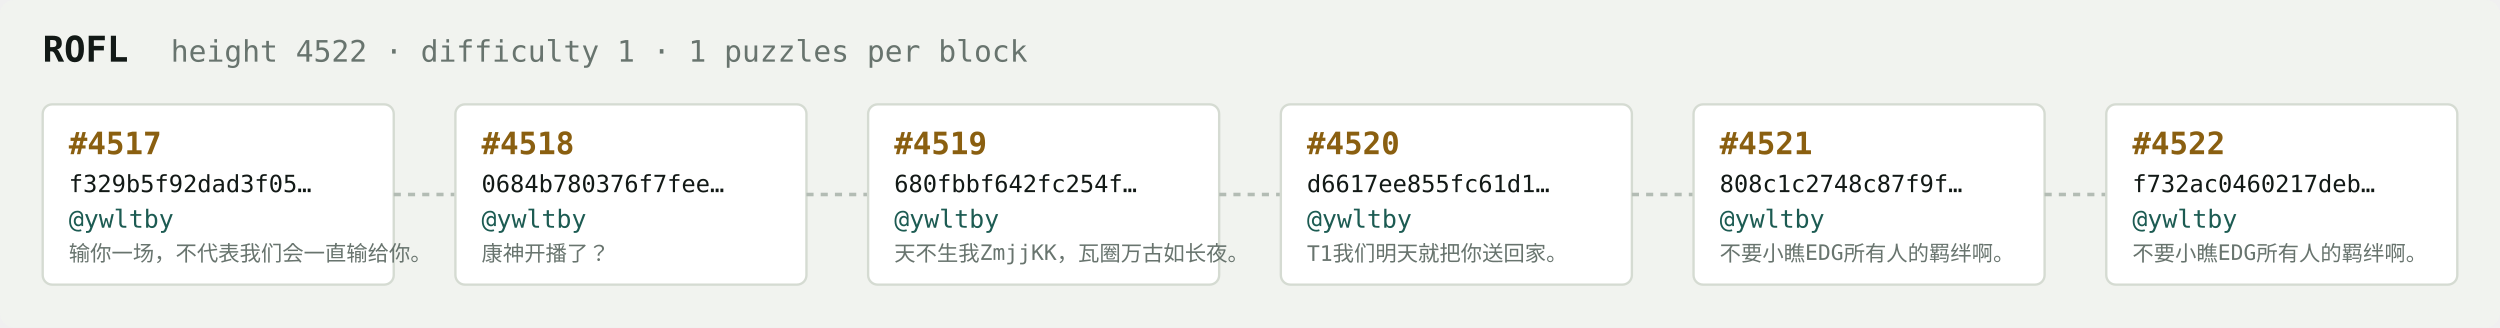
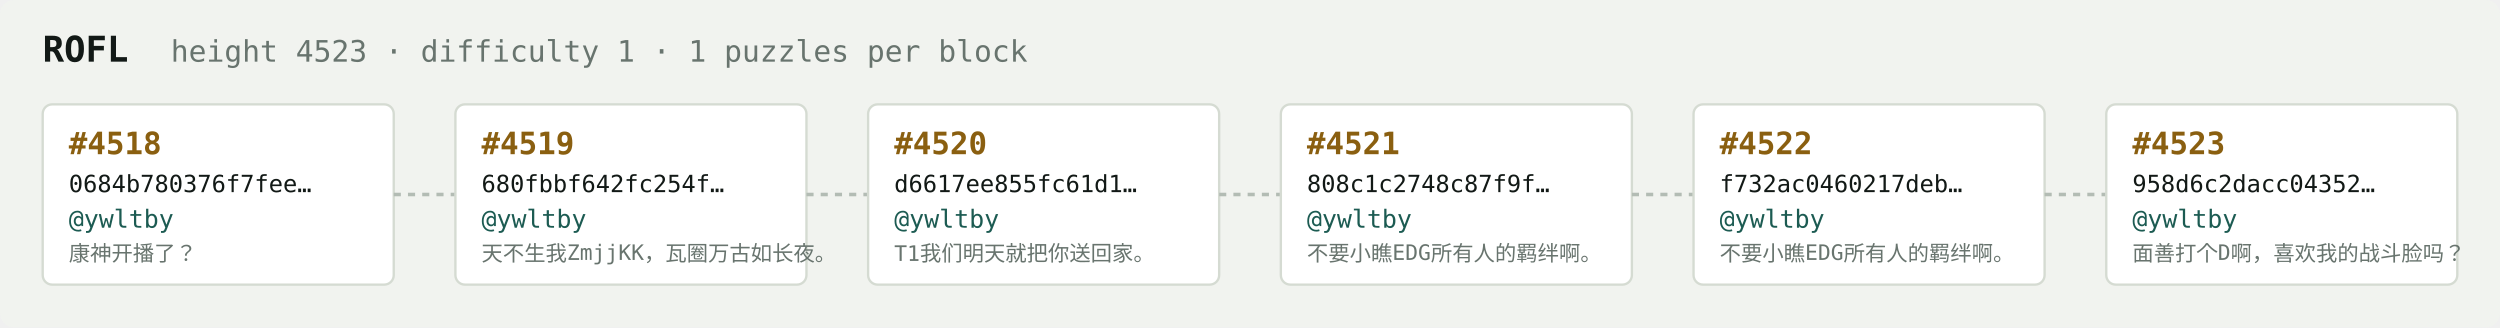
<svg xmlns="http://www.w3.org/2000/svg" width="1054" height="138" viewBox="0 0 1054 138" font-family="ui-monospace,SFMono-Regular,Menlo,monospace">
  <rect fill="#f1f3ef" width="1054" height="138" rx="6" />
  <text x="18" y="26" fill="#121916" font-size="15" font-weight="700">ROFL</text>
-   <text x="72" y="26" fill="#68746e" font-size="12.5">height 4522 · difficulty 1 · 1 puzzles per block</text>
+   <text x="72" y="26" fill="#68746e" font-size="12.5">height 4523 · difficulty 1 · 1 puzzles per block</text>
  <rect x="18" y="44" width="148" height="76" rx="4" fill="#ffffff" stroke="#d5dbd2" stroke-width="1" />
-   <text x="29" y="65" fill="#8a5f10" font-size="13" font-weight="700">#4517</text>
-   <text x="29" y="81" fill="#121916" font-size="10">f329b5f92dad3f05…</text>
+   <text x="29" y="65" fill="#8a5f10" font-size="13" font-weight="700">#4518</text>
+   <text x="29" y="81" fill="#121916" font-size="10">0684b780376f7fee…</text>
  <text x="29" y="96" fill="#1c5b52" font-size="10.5">@ywltby</text>
-   <text x="29" y="110" fill="#68746e" font-size="9">输你一场，不代表我们会一直输给你。</text>
+   <text x="29" y="110" fill="#68746e" font-size="9">康神开播了？</text>
  <line x1="166" y1="82.0" x2="192" y2="82.0" stroke="#b3bcb4" stroke-width="1.5" stroke-dasharray="3 3" />
  <rect x="192" y="44" width="148" height="76" rx="4" fill="#ffffff" stroke="#d5dbd2" stroke-width="1" />
-   <text x="203" y="65" fill="#8a5f10" font-size="13" font-weight="700">#4518</text>
-   <text x="203" y="81" fill="#121916" font-size="10">0684b780376f7fee…</text>
+   <text x="203" y="65" fill="#8a5f10" font-size="13" font-weight="700">#4519</text>
+   <text x="203" y="81" fill="#121916" font-size="10">680fbbf642fc254f…</text>
  <text x="203" y="96" fill="#1c5b52" font-size="10.5">@ywltby</text>
-   <text x="203" y="110" fill="#68746e" font-size="9">康神开播了？</text>
+   <text x="203" y="110" fill="#68746e" font-size="9">天不生我ZmjjKK，瓦圈万古如长夜。</text>
  <line x1="340" y1="82.0" x2="366" y2="82.0" stroke="#b3bcb4" stroke-width="1.5" stroke-dasharray="3 3" />
  <rect x="366" y="44" width="148" height="76" rx="4" fill="#ffffff" stroke="#d5dbd2" stroke-width="1" />
-   <text x="377" y="65" fill="#8a5f10" font-size="13" font-weight="700">#4519</text>
-   <text x="377" y="81" fill="#121916" font-size="10">680fbbf642fc254f…</text>
+   <text x="377" y="65" fill="#8a5f10" font-size="13" font-weight="700">#4520</text>
+   <text x="377" y="81" fill="#121916" font-size="10">d6617ee855fc61d1…</text>
  <text x="377" y="96" fill="#1c5b52" font-size="10.5">@ywltby</text>
-   <text x="377" y="110" fill="#68746e" font-size="9">天不生我ZmjjKK，瓦圈万古如长夜。</text>
+   <text x="377" y="110" fill="#68746e" font-size="9">T1我们明天就把你送回家。</text>
  <line x1="514" y1="82.0" x2="540" y2="82.0" stroke="#b3bcb4" stroke-width="1.5" stroke-dasharray="3 3" />
  <rect x="540" y="44" width="148" height="76" rx="4" fill="#ffffff" stroke="#d5dbd2" stroke-width="1" />
-   <text x="551" y="65" fill="#8a5f10" font-size="13" font-weight="700">#4520</text>
-   <text x="551" y="81" fill="#121916" font-size="10">d6617ee855fc61d1…</text>
+   <text x="551" y="65" fill="#8a5f10" font-size="13" font-weight="700">#4521</text>
+   <text x="551" y="81" fill="#121916" font-size="10">808c1c2748c87f9f…</text>
  <text x="551" y="96" fill="#1c5b52" font-size="10.5">@ywltby</text>
-   <text x="551" y="110" fill="#68746e" font-size="9">T1我们明天就把你送回家。</text>
+   <text x="551" y="110" fill="#68746e" font-size="9">不要小瞧EDG所有人的羁绊啊。</text>
  <line x1="688" y1="82.0" x2="714" y2="82.0" stroke="#b3bcb4" stroke-width="1.5" stroke-dasharray="3 3" />
  <rect x="714" y="44" width="148" height="76" rx="4" fill="#ffffff" stroke="#d5dbd2" stroke-width="1" />
-   <text x="725" y="65" fill="#8a5f10" font-size="13" font-weight="700">#4521</text>
-   <text x="725" y="81" fill="#121916" font-size="10">808c1c2748c87f9f…</text>
+   <text x="725" y="65" fill="#8a5f10" font-size="13" font-weight="700">#4522</text>
+   <text x="725" y="81" fill="#121916" font-size="10">f732ac0460217deb…</text>
  <text x="725" y="96" fill="#1c5b52" font-size="10.5">@ywltby</text>
  <text x="725" y="110" fill="#68746e" font-size="9">不要小瞧EDG所有人的羁绊啊。</text>
  <line x1="862" y1="82.0" x2="888" y2="82.0" stroke="#b3bcb4" stroke-width="1.5" stroke-dasharray="3 3" />
  <rect x="888" y="44" width="148" height="76" rx="4" fill="#ffffff" stroke="#d5dbd2" stroke-width="1" />
-   <text x="899" y="65" fill="#8a5f10" font-size="13" font-weight="700">#4522</text>
-   <text x="899" y="81" fill="#121916" font-size="10">f732ac0460217deb…</text>
+   <text x="899" y="65" fill="#8a5f10" font-size="13" font-weight="700">#4523</text>
+   <text x="899" y="81" fill="#121916" font-size="10">958d6c2dacc04352…</text>
  <text x="899" y="96" fill="#1c5b52" font-size="10.5">@ywltby</text>
-   <text x="899" y="110" fill="#68746e" font-size="9">不要小瞧EDG所有人的羁绊啊。</text>
+   <text x="899" y="110" fill="#68746e" font-size="9">面善打个D啊，喜欢我的战斗脸吗？</text>
</svg>
